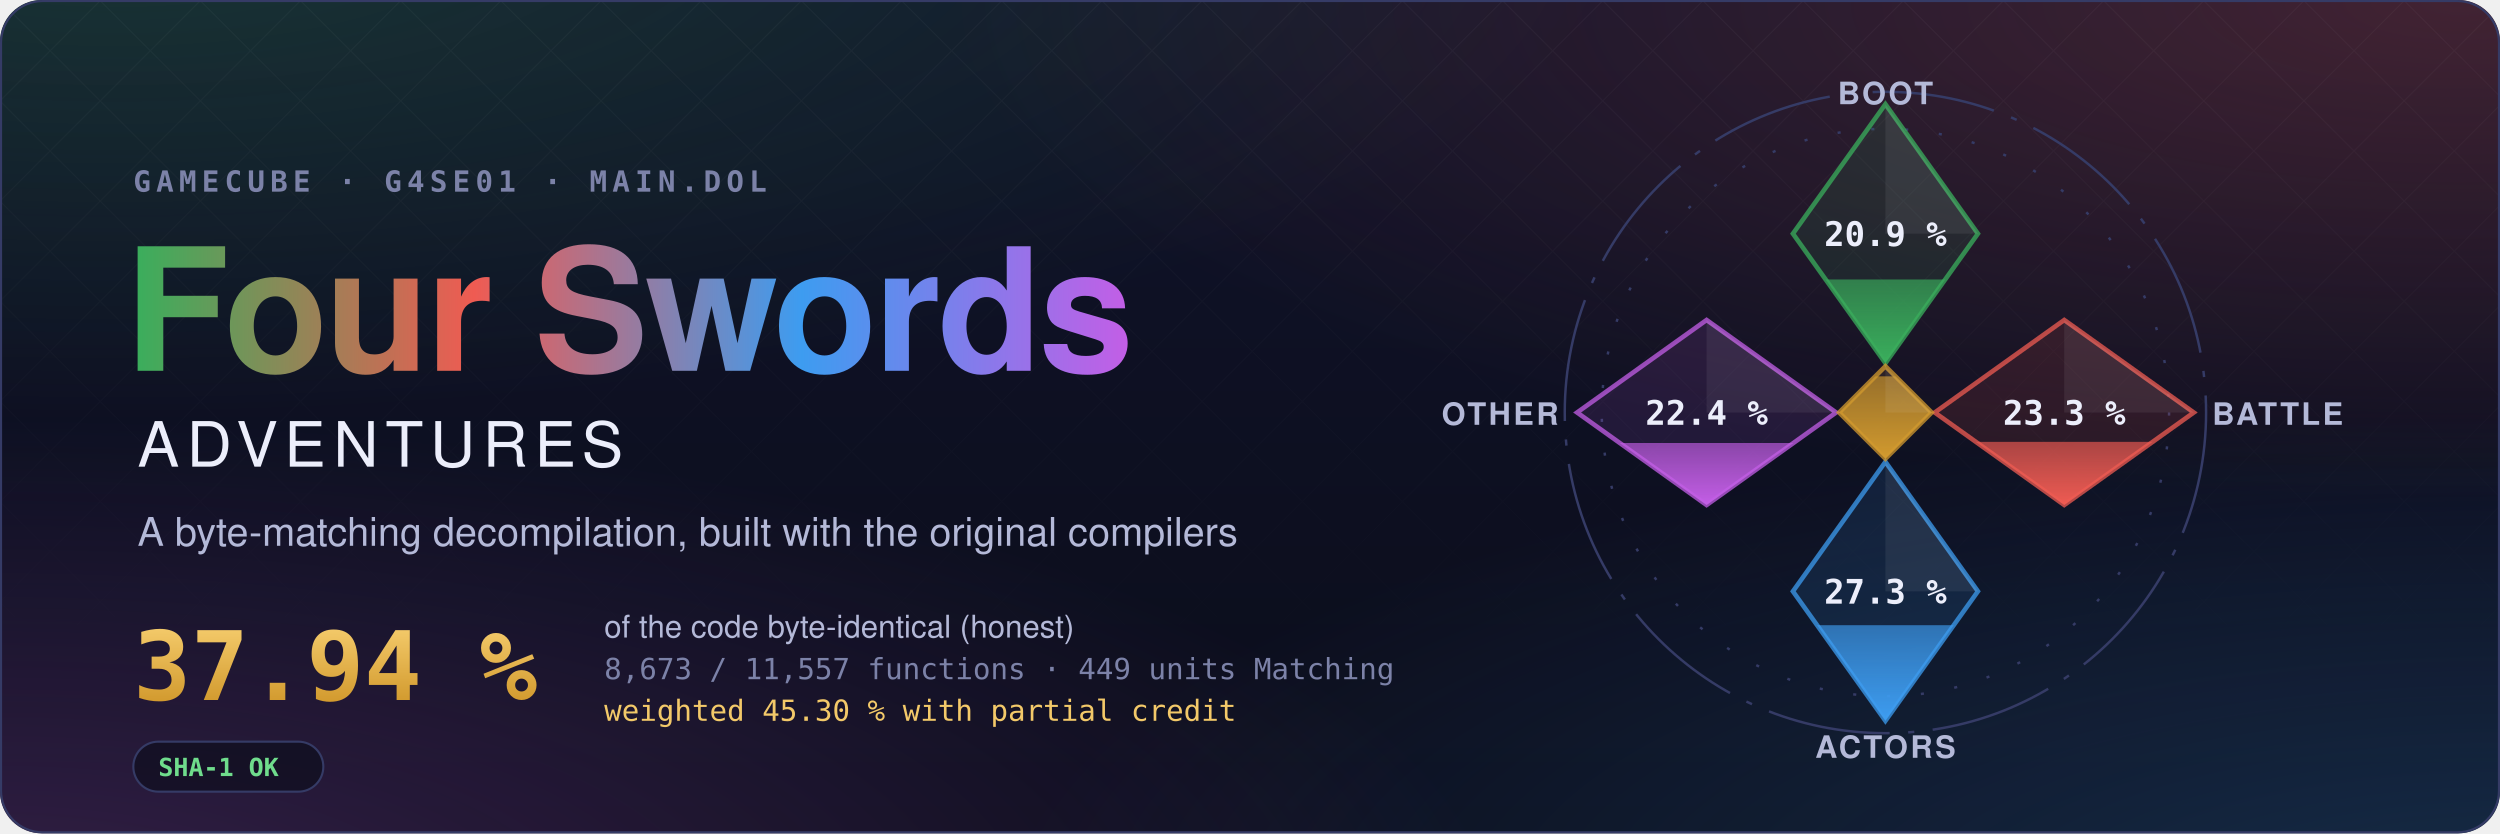
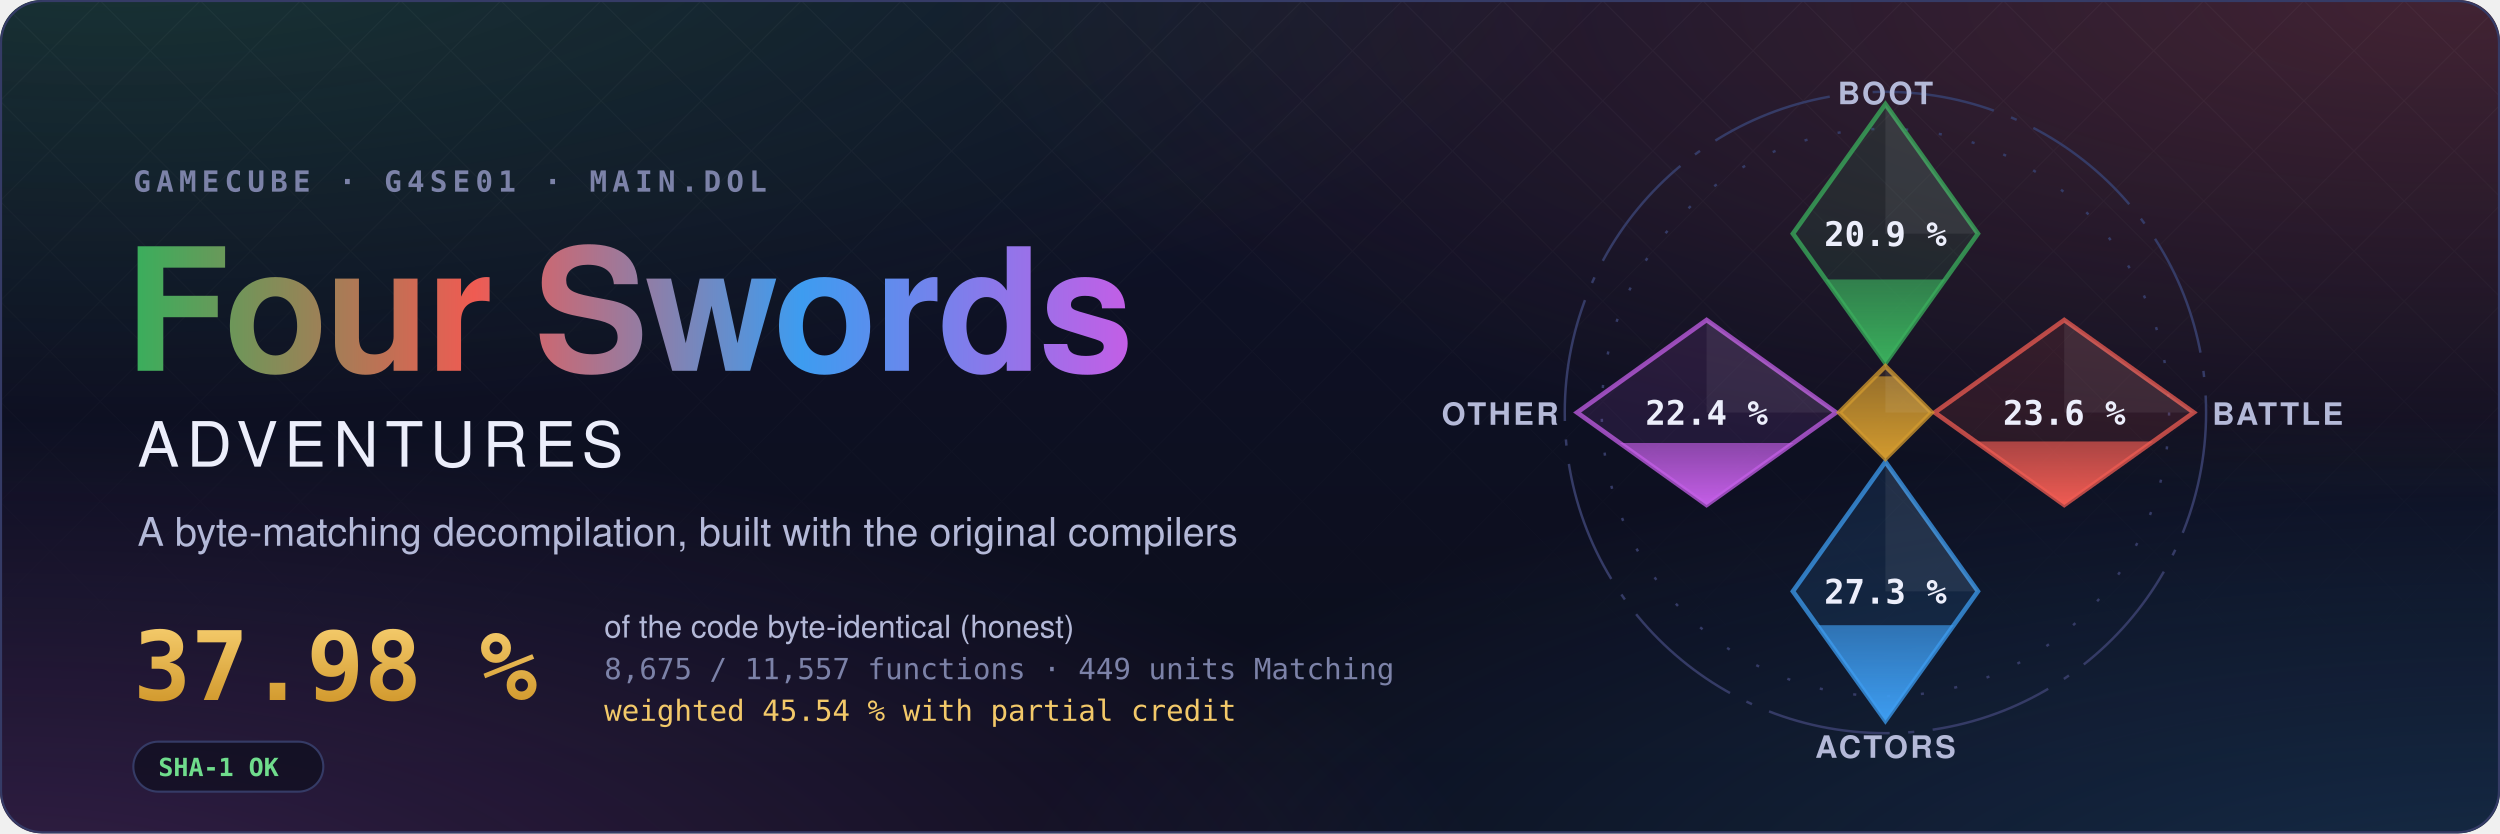
- <svg xmlns="http://www.w3.org/2000/svg" width="1200" height="400" viewBox="0 0 1200 400" role="img" aria-label="Four Swords Adventures decompilation: 37.94 % of the code matched, 8,673 of 11,557 functions">
+ <svg xmlns="http://www.w3.org/2000/svg" width="1200" height="400" viewBox="0 0 1200 400" role="img" aria-label="Four Swords Adventures decompilation: 37.98 % of the code matched, 8,675 of 11,557 functions">
  <style>text { font-family: -apple-system, BlinkMacSystemFont, 'Segoe UI', Helvetica, Arial, sans-serif; } .mono { font-family: ui-monospace, SFMono-Regular, 'SF Mono', Menlo, Consolas, monospace; } .spin { transform-box: fill-box; transform-origin: center; animation: spin 90s linear infinite; } @keyframes spin { to { transform: rotate(360deg); } } .rise { transform-box: fill-box; transform-origin: 50% 100%; animation: rise 1.6s cubic-bezier(.2,.8,.2,1) both; } @keyframes rise { from { transform: scaleY(0); } } @media (prefers-reduced-motion: reduce) { * { animation: none !important; } }</style>
  <defs>
    <radialGradient id="glow0" cx="0.05" cy="-0.1" r="0.6">
      <stop offset="0" stop-color="#3aae5c" stop-opacity="0.22" />
      <stop offset="1" stop-color="#3aae5c" stop-opacity="0" />
    </radialGradient>
    <radialGradient id="glow1" cx="0.98" cy="0.0" r="0.6">
      <stop offset="0" stop-color="#ef5b52" stop-opacity="0.22" />
      <stop offset="1" stop-color="#ef5b52" stop-opacity="0" />
    </radialGradient>
    <radialGradient id="glow2" cx="1.0" cy="1.1" r="0.6">
      <stop offset="0" stop-color="#3d9cf0" stop-opacity="0.22" />
      <stop offset="1" stop-color="#3d9cf0" stop-opacity="0" />
    </radialGradient>
    <radialGradient id="glow3" cx="0.0" cy="1.1" r="0.6">
      <stop offset="0" stop-color="#c35ee6" stop-opacity="0.22" />
      <stop offset="1" stop-color="#c35ee6" stop-opacity="0" />
    </radialGradient>
    <linearGradient id="sky" x1="0" y1="0" x2="0" y2="1">
      <stop offset="0" stop-color="#10132a" />
      <stop offset="1" stop-color="#0b0d1a" />
    </linearGradient>
    <linearGradient id="four" x1="0" y1="0" x2="1" y2="0">
      <stop offset="0" stop-color="#3aae5c" />
      <stop offset="0.34" stop-color="#ef5b52" />
      <stop offset="0.67" stop-color="#3d9cf0" />
      <stop offset="1" stop-color="#c35ee6" />
    </linearGradient>
    <linearGradient id="goldtext" x1="0" y1="0" x2="0" y2="1">
      <stop offset="0" stop-color="#f3c969" />
      <stop offset="1" stop-color="#d29a2e" />
    </linearGradient>
    <pattern id="lattice" width="34" height="34" patternUnits="userSpaceOnUse" patternTransform="rotate(45)">
      <path d="M0 0H34M0 0V34" stroke="#fff" stroke-opacity="0.035" />
    </pattern>
    <linearGradient id="fade" x1="0" y1="0" x2="0" y2="1">
      <stop offset="0" stop-color="#fff" />
      <stop offset="0.8" stop-color="#fff" stop-opacity="0" />
    </linearGradient>
    <mask id="fadeMask">
      <rect width="1200" height="400" fill="url(#fade)" />
    </mask>
    <clipPath id="card">
      <rect width="1200" height="400" rx="20" />
    </clipPath>
  </defs>
  <g clip-path="url(#card)">
    <rect width="1200" height="400" fill="url(#sky)" />
    <rect width="1200" height="400" fill="url(#glow0)" />
    <rect width="1200" height="400" fill="url(#glow1)" />
    <rect width="1200" height="400" fill="url(#glow2)" />
    <rect width="1200" height="400" fill="url(#glow3)" />
    <rect width="1200" height="400" fill="url(#lattice)" mask="url(#fadeMask)" />
  </g>
  <rect x="0.5" y="0.5" width="1199" height="399" rx="20" fill="none" stroke="#353b66" />
  <text x="64" y="92" class="mono" font-size="14" font-weight="600" letter-spacing="0.18em" fill="#7c82a8">GAMECUBE · G4SE01 · MAIN.DOL</text>
  <text x="60" y="178" font-size="82" font-weight="700" letter-spacing="-1.5" fill="url(#four)">Four Swords</text>
  <text x="66" y="224" font-size="30" font-weight="500" letter-spacing="0.12em" fill="#eceefb">ADVENTURES</text>
  <text x="66" y="262" font-size="19" fill="#b4b9d8">A byte-matching decompilation, built with the original compilers</text>
-   <text x="64" y="336" class="mono" font-size="46" font-weight="700" fill="url(#goldtext)">37.94 %</text>
+   <text x="64" y="336" class="mono" font-size="46" font-weight="700" fill="url(#goldtext)">37.98 %</text>
  <text x="290" y="306" font-size="15" fill="#b4b9d8">of the code byte-identical (honest)</text>
-   <text x="290" y="326" class="mono" font-size="14" fill="#7c82a8">8,673 / 11,557 functions · 449 units Matching</text>
-   <text x="290" y="346" class="mono" font-size="14" fill="#f3c969">weighted 45.30 % with partial credit</text>
+   <text x="290" y="326" class="mono" font-size="14" fill="#7c82a8">8,675 / 11,557 functions · 449 units Matching</text>
+   <text x="290" y="346" class="mono" font-size="14" fill="#f3c969">weighted 45.54 % with partial credit</text>
  <g transform="translate(64 356)">
    <rect width="91.2" height="24" rx="12" fill="#0b0d1a" fill-opacity="0.6" stroke="#353b66" />
    <text x="12" y="16.5" class="mono" font-size="12" font-weight="600" fill="#6fdc8c">SHA-1 OK</text>
  </g>
  <defs>
    <clipPath id="ec-boot">
      <path d="M0 -100L30 -58L0 -16L-30 -58Z" />
    </clipPath>
    <linearGradient id="eg-boot" x1="0" y1="1" x2="0" y2="0">
      <stop offset="0" stop-color="#3aae5c" />
      <stop offset="1" stop-color="#3aae5c" stop-opacity="0.65" />
    </linearGradient>
    <clipPath id="ec-battle">
      <path d="M58 -30L100 0L58 30L16 0Z" />
    </clipPath>
    <linearGradient id="eg-battle" x1="0" y1="1" x2="0" y2="0">
      <stop offset="0" stop-color="#ef5b52" />
      <stop offset="1" stop-color="#ef5b52" stop-opacity="0.65" />
    </linearGradient>
    <clipPath id="ec-actors">
      <path d="M0 16L30 58L0 100L-30 58Z" />
    </clipPath>
    <linearGradient id="eg-actors" x1="0" y1="1" x2="0" y2="0">
      <stop offset="0" stop-color="#3d9cf0" />
      <stop offset="1" stop-color="#3d9cf0" stop-opacity="0.65" />
    </linearGradient>
    <clipPath id="ec-other">
      <path d="M-58 -30L-16 0L-58 30L-100 0Z" />
    </clipPath>
    <linearGradient id="eg-other" x1="0" y1="1" x2="0" y2="0">
      <stop offset="0" stop-color="#c35ee6" />
      <stop offset="1" stop-color="#c35ee6" stop-opacity="0.65" />
    </linearGradient>
    <clipPath id="ec-libs">
      <path d="M0 -15L15 0L0 15L-15 0Z" />
    </clipPath>
    <linearGradient id="eg-libs" x1="0" y1="1" x2="0" y2="0">
      <stop offset="0" stop-color="#d29a2e" />
      <stop offset="1" stop-color="#d29a2e" stop-opacity="0.65" />
    </linearGradient>
  </defs>
  <g transform="translate(905 198) scale(1.48)">
    <circle class="spin" r="104" fill="none" stroke="#353b66" stroke-width="0.8" stroke-dasharray="40 6 2 6" />
    <circle r="92" fill="none" stroke="#353b66" stroke-width="0.8" stroke-dasharray="1 10" />
    <path d="M0 -100L30 -58L0 -16L-30 -58Z" fill="#3aae5c" fill-opacity="0.12" stroke="#3aae5c" stroke-opacity="0.75" stroke-width="1.5" />
    <g clip-path="url(#ec-boot)">
      <rect class="rise" style="animation-delay:0.20s" x="-30" y="-43.15" width="60" height="27.15" fill="url(#eg-boot)" />
    </g>
    <path d="M0 -100L30 -58L0 -58Z" fill="#fff" fill-opacity="0.07" />
    <text x="0" y="-54" text-anchor="middle" font-size="11" font-weight="700" fill="#eceefb" class="mono">20.9 %</text>
    <text x="0" y="-100" text-anchor="middle" font-size="10" font-weight="600" letter-spacing="0.08em" fill="#b4b9d8">BOOT</text>
    <path d="M58 -30L100 0L58 30L16 0Z" fill="#ef5b52" fill-opacity="0.12" stroke="#ef5b52" stroke-opacity="0.75" stroke-width="1.5" />
    <g clip-path="url(#ec-battle)">
-       <rect class="rise" style="animation-delay:0.35s" x="16" y="9.52" width="84" height="20.48" fill="url(#eg-battle)" />
+       <rect class="rise" style="animation-delay:0.35s" x="16" y="9.39" width="84" height="20.61" fill="url(#eg-battle)" />
    </g>
    <path d="M58 -30L100 0L58 0Z" fill="#fff" fill-opacity="0.07" />
-     <text x="58" y="4" text-anchor="middle" font-size="11" font-weight="700" fill="#eceefb" class="mono">23.3 %</text>
+     <text x="58" y="4" text-anchor="middle" font-size="11" font-weight="700" fill="#eceefb" class="mono">23.6 %</text>
    <text x="106" y="4" text-anchor="start" font-size="10" font-weight="600" letter-spacing="0.08em" fill="#b4b9d8">BATTLE</text>
    <path d="M0 16L30 58L0 100L-30 58Z" fill="#3d9cf0" fill-opacity="0.12" stroke="#3d9cf0" stroke-opacity="0.75" stroke-width="1.5" />
    <g clip-path="url(#ec-actors)">
      <rect class="rise" style="animation-delay:0.50s" x="-30" y="68.99" width="60" height="31.01" fill="url(#eg-actors)" />
    </g>
    <path d="M0 16L30 58L0 58Z" fill="#fff" fill-opacity="0.07" />
    <text x="0" y="62" text-anchor="middle" font-size="11" font-weight="700" fill="#eceefb" class="mono">27.3 %</text>
    <text x="0" y="112" text-anchor="middle" font-size="10" font-weight="600" letter-spacing="0.08em" fill="#b4b9d8">ACTORS</text>
    <path d="M-58 -30L-16 0L-58 30L-100 0Z" fill="#c35ee6" fill-opacity="0.12" stroke="#c35ee6" stroke-opacity="0.75" stroke-width="1.5" />
    <g clip-path="url(#ec-other)">
      <rect class="rise" style="animation-delay:0.65s" x="-100" y="9.90" width="84" height="20.10" fill="url(#eg-other)" />
    </g>
    <path d="M-58 -30L-16 0L-58 0Z" fill="#fff" fill-opacity="0.07" />
    <text x="-58" y="4" text-anchor="middle" font-size="11" font-weight="700" fill="#eceefb" class="mono">22.4 %</text>
    <text x="-106" y="4" text-anchor="end" font-size="10" font-weight="600" letter-spacing="0.08em" fill="#b4b9d8">OTHER</text>
    <path d="M0 -15L15 0L0 15L-15 0Z" fill="#d29a2e" fill-opacity="0.12" stroke="#d29a2e" stroke-opacity="0.75" stroke-width="1.5" />
    <g clip-path="url(#ec-libs)">
      <rect class="rise" style="animation-delay:0.80s" x="-15" y="-11.74" width="30" height="26.74" fill="url(#eg-libs)" />
    </g>
    <path d="M0 -15L15 0L0 0Z" fill="#fff" fill-opacity="0.07" />
  </g>
</svg>
